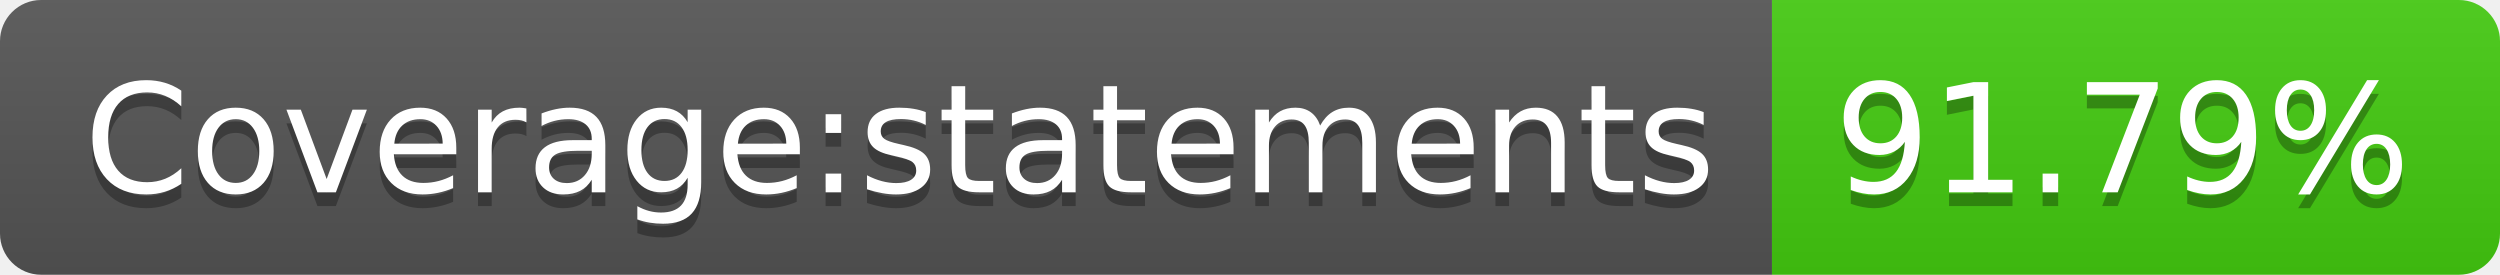
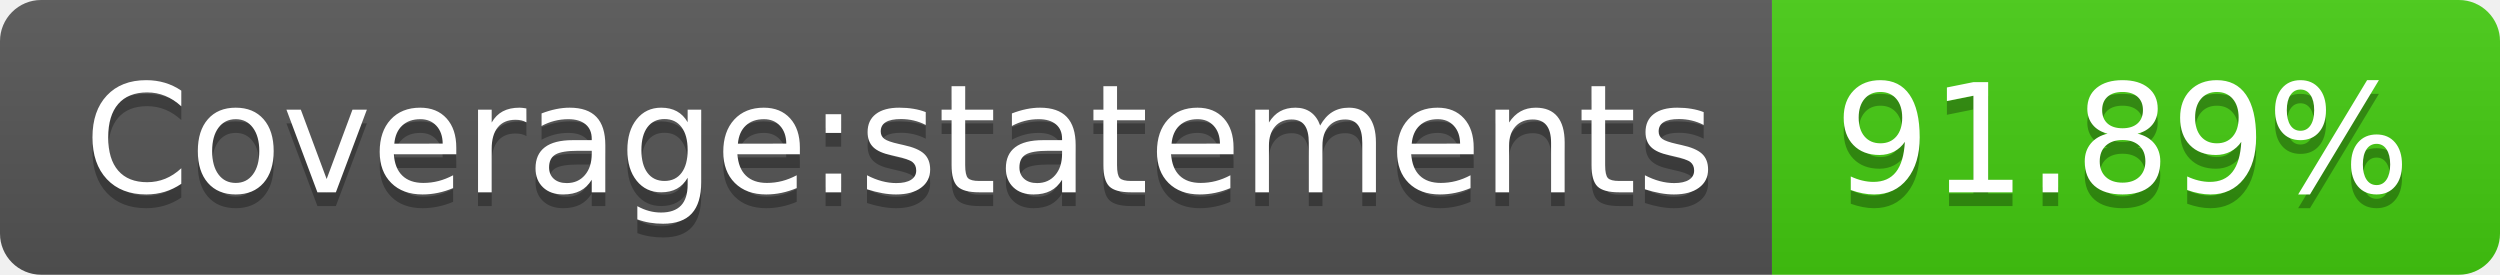
- <svg xmlns="http://www.w3.org/2000/svg" width="182" height="20" role="img" aria-label="Coverage:statements: 91.79%">
+ <svg xmlns="http://www.w3.org/2000/svg" width="182" height="20" role="img" aria-label="Coverage:statements: 91.89%">
  <linearGradient id="s" x2="0" y2="100%">
    <stop offset="0" stop-color="#bbb" stop-opacity=".1" />
    <stop offset="1" stop-opacity=".1" />
  </linearGradient>
  <clipPath id="r">
    <rect width="182" height="20" rx="3" fill="#fff" />
  </clipPath>
  <g clip-path="url(#r)">
    <rect width="129" height="20" fill="#555" />
    <rect x="129" width="53" height="20" fill="#4c1" />
    <rect width="182" height="20" fill="url(#s)" />
  </g>
  <g fill="#fff" text-anchor="middle" font-family="Verdana,Geneva,DejaVu Sans,sans-serif" text-rendering="geometricPrecision" font-size="110">
    <text aria-hidden="true" x="655" y="150" fill="#010101" fill-opacity=".3" transform="scale(.1)" textLength="1190">Coverage:statements</text>
    <text x="655" y="140" transform="scale(.1)" fill="#fff" textLength="1190">Coverage:statements</text>
-     <text aria-hidden="true" x="1545" y="150" fill="#010101" fill-opacity=".3" transform="scale(.1)" textLength="430">91.79%</text>
-     <text x="1545" y="140" transform="scale(.1)" fill="#fff" textLength="430">91.79%</text>
+     <text aria-hidden="true" x="1545" y="150" fill="#010101" fill-opacity=".3" transform="scale(.1)" textLength="430">91.89%</text>
+     <text x="1545" y="140" transform="scale(.1)" fill="#fff" textLength="430">91.89%</text>
  </g>
</svg>
